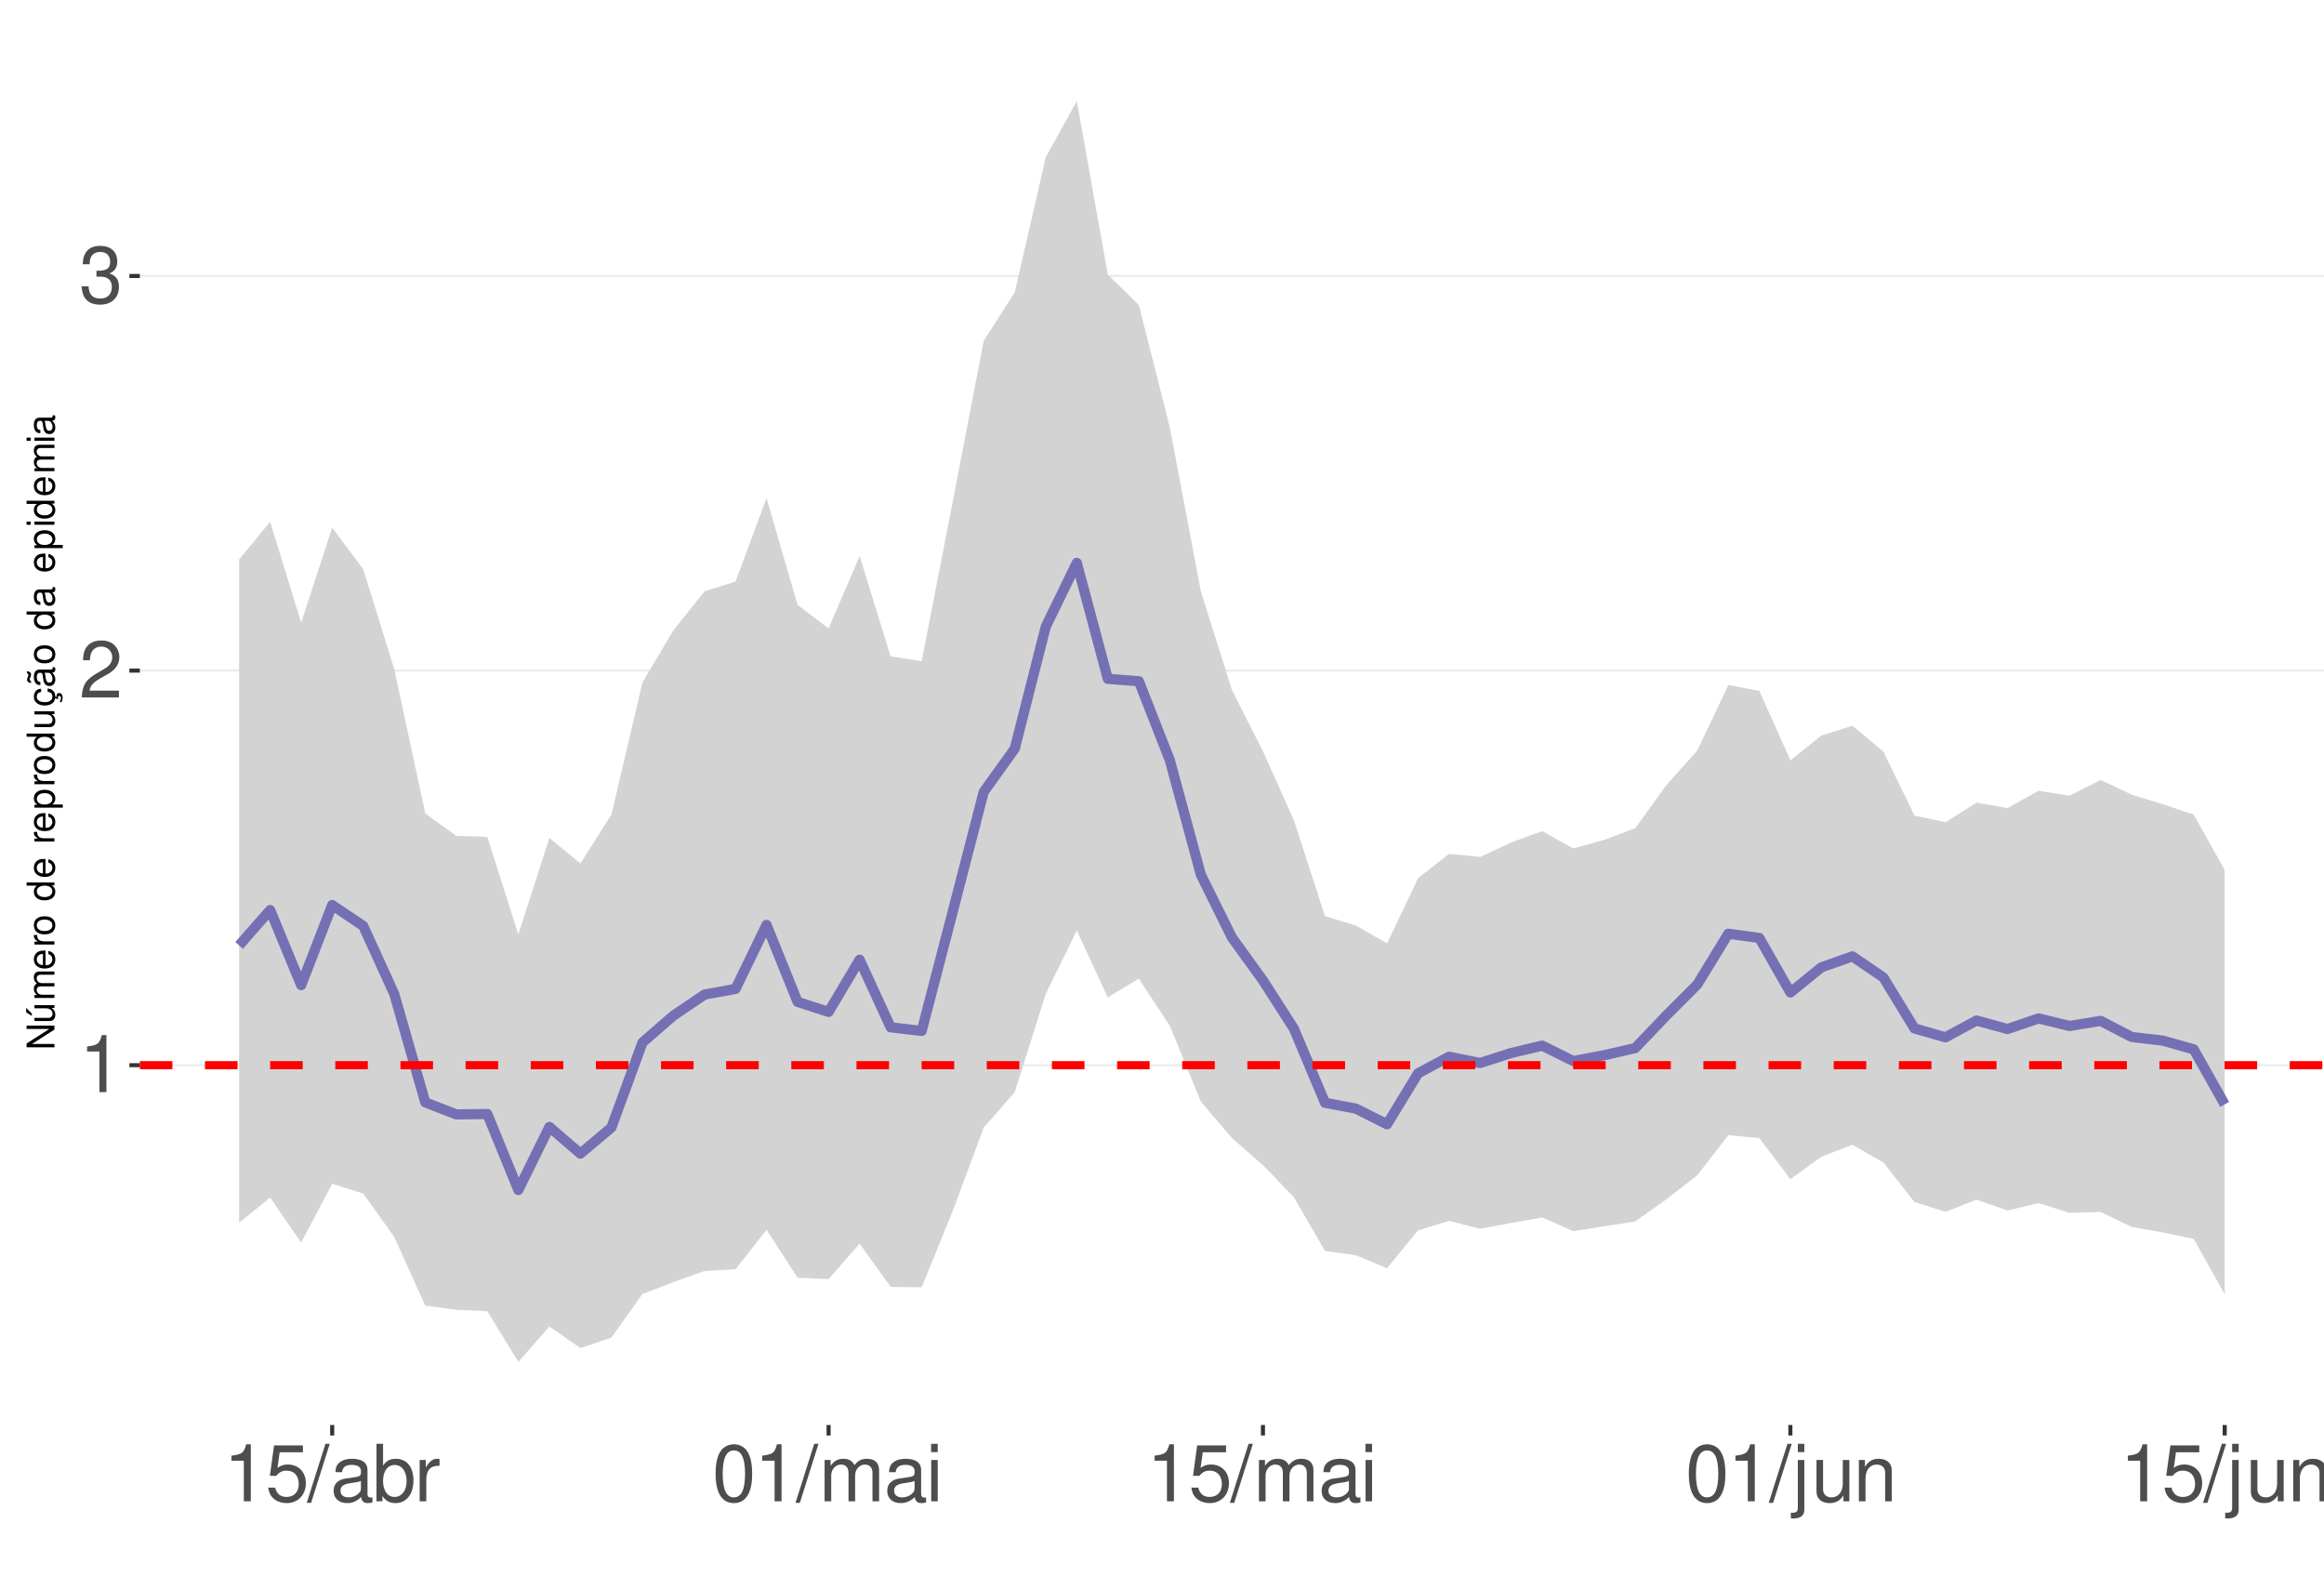
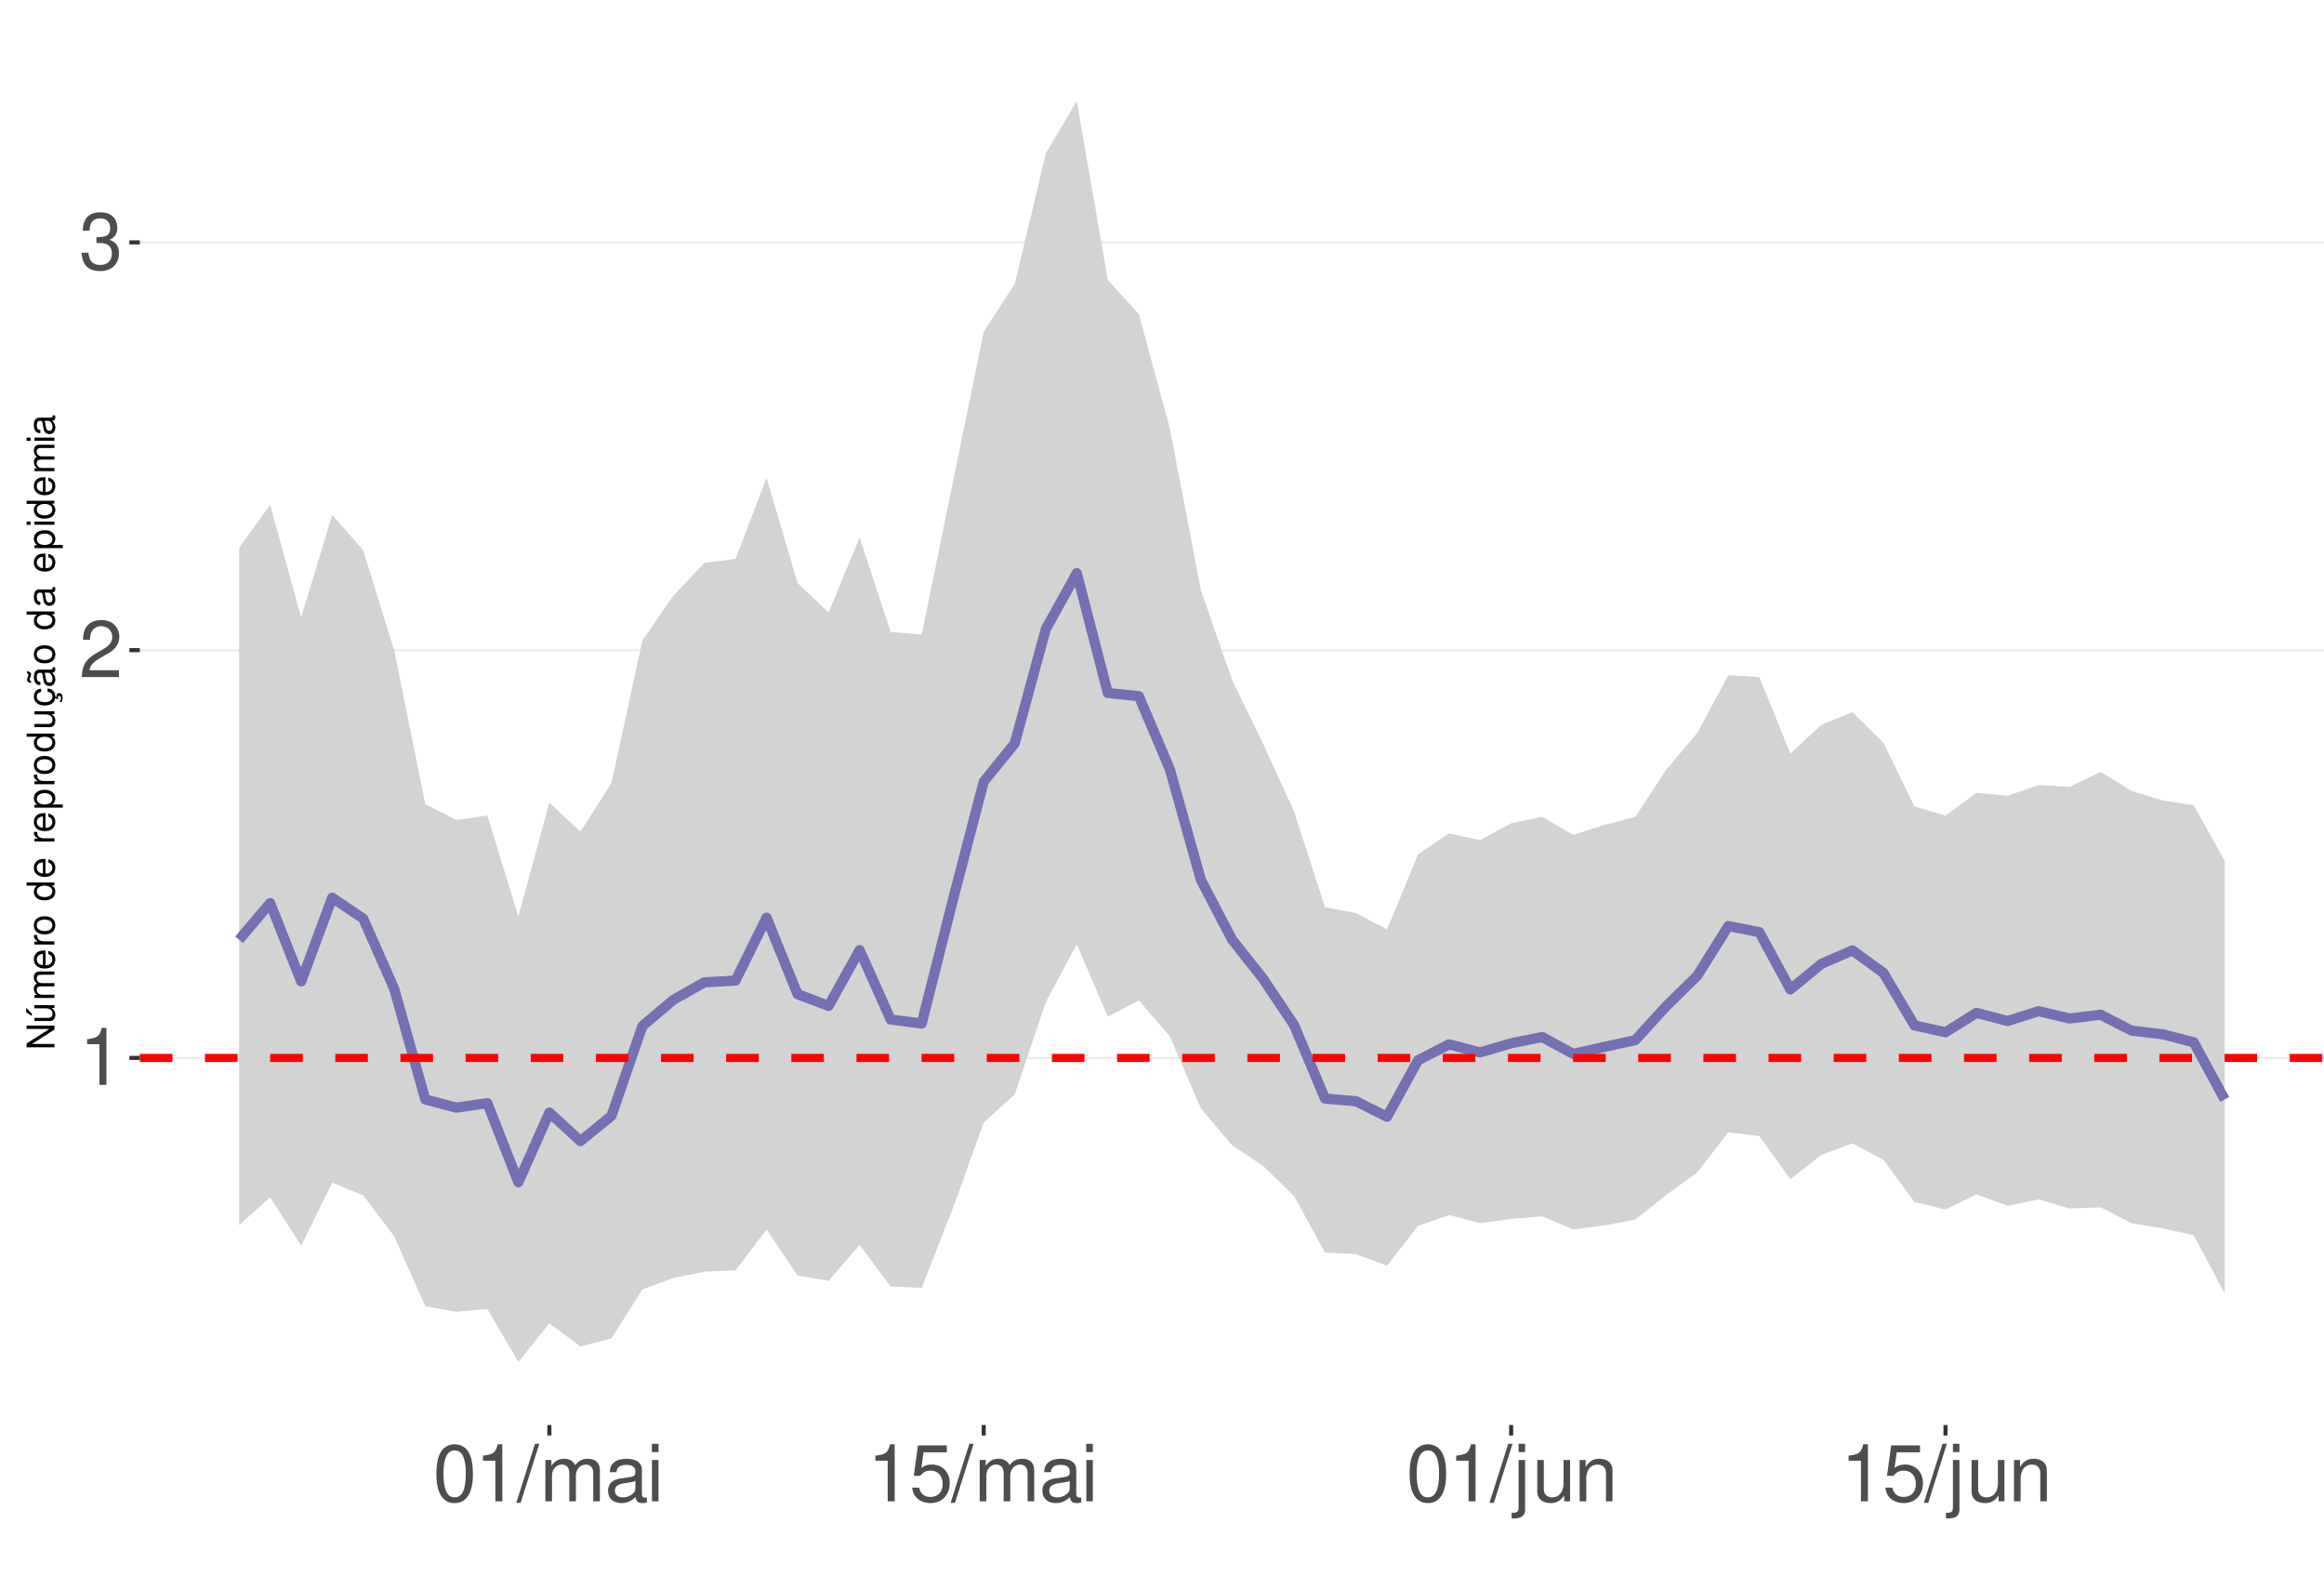
<svg xmlns="http://www.w3.org/2000/svg" xmlns:xlink="http://www.w3.org/1999/xlink" width="609pt" height="413pt" viewBox="0 0 609 413" version="1.1">
  <defs>
    <g>
      <symbol overflow="visible" id="glyph0-0">
        <path style="stroke:none;" d="" />
      </symbol>
      <symbol overflow="visible" id="glyph0-1">
        <path style="stroke:none;" d="M 5.344 -10.641 L 5.344 0 L 7.172 0 L 7.172 -14.938 L 5.969 -14.938 C 5.328 -12.641 4.922 -12.328 2.109 -11.953 L 2.109 -10.641 Z M 5.344 -10.641 " />
      </symbol>
      <symbol overflow="visible" id="glyph0-2">
        <path style="stroke:none;" d="M 10.453 -1.797 L 2.75 -1.797 C 2.938 -3.031 3.594 -3.828 5.391 -4.922 L 7.453 -6.078 C 9.5 -7.203 10.562 -8.734 10.562 -10.578 C 10.562 -11.812 10.062 -12.969 9.188 -13.781 C 8.328 -14.562 7.25 -14.938 5.859 -14.938 C 4 -14.938 2.625 -14.281 1.812 -13 C 1.297 -12.203 1.078 -11.281 1.031 -9.766 L 2.844 -9.766 C 2.906 -10.781 3.031 -11.375 3.281 -11.875 C 3.766 -12.781 4.703 -13.344 5.797 -13.344 C 7.453 -13.344 8.703 -12.141 8.703 -10.531 C 8.703 -9.344 8.016 -8.297 6.719 -7.562 L 4.812 -6.438 C 1.75 -4.688 0.875 -3.281 0.703 -0.016 L 10.453 -0.016 Z M 10.453 -1.797 " />
      </symbol>
      <symbol overflow="visible" id="glyph0-3">
        <path style="stroke:none;" d="M 4.562 -6.875 L 5.562 -6.875 C 7.547 -6.875 8.594 -5.953 8.594 -4.156 C 8.594 -2.266 7.453 -1.141 5.578 -1.141 C 3.578 -1.141 2.609 -2.141 2.484 -4.344 L 0.656 -4.344 C 0.75 -3.141 0.953 -2.359 1.297 -1.688 C 2.062 -0.25 3.484 0.469 5.5 0.469 C 8.516 0.469 10.453 -1.344 10.453 -4.172 C 10.453 -6.078 9.734 -7.109 7.969 -7.719 C 9.344 -8.281 10.016 -9.312 10.016 -10.828 C 10.016 -13.391 8.344 -14.938 5.562 -14.938 C 2.609 -14.938 1.031 -13.281 0.969 -10.125 L 2.781 -10.125 C 2.812 -11.031 2.891 -11.547 3.125 -12 C 3.531 -12.844 4.438 -13.344 5.578 -13.344 C 7.188 -13.344 8.156 -12.375 8.156 -10.766 C 8.156 -9.703 7.781 -9.062 6.984 -8.719 C 6.484 -8.516 5.828 -8.422 4.562 -8.406 Z M 4.562 -6.875 " />
      </symbol>
      <symbol overflow="visible" id="glyph0-4">
-         <path style="stroke:none;" d="M 9.828 -14.641 L 2.266 -14.641 L 1.172 -6.672 L 2.844 -6.672 C 3.703 -7.688 4.406 -8.031 5.562 -8.031 C 7.516 -8.031 8.734 -6.688 8.734 -4.531 C 8.734 -2.422 7.516 -1.141 5.531 -1.141 C 3.953 -1.141 2.969 -1.938 2.547 -3.594 L 0.719 -3.594 C 0.969 -2.391 1.172 -1.812 1.609 -1.281 C 2.438 -0.172 3.922 0.469 5.578 0.469 C 8.531 0.469 10.594 -1.672 10.594 -4.766 C 10.594 -7.656 8.672 -9.641 5.859 -9.641 C 4.828 -9.641 4 -9.375 3.156 -8.766 L 3.734 -12.844 L 9.828 -12.844 Z M 9.828 -14.641 " />
+         <path style="stroke:none;" d="M 5.688 -14.938 C 4.312 -14.938 3.078 -14.312 2.312 -13.297 C 1.359 -11.984 0.891 -10 0.891 -7.234 C 0.891 -2.188 2.547 0.469 5.688 0.469 C 8.781 0.469 10.469 -2.188 10.469 -7.109 C 10.469 -10 10.016 -11.938 9.047 -13.297 C 8.281 -14.328 7.062 -14.938 5.688 -14.938 Z M 5.688 -13.328 C 7.641 -13.328 8.609 -11.312 8.609 -7.266 C 8.609 -3.016 7.656 -1.031 5.641 -1.031 C 3.719 -1.031 2.75 -3.094 2.75 -7.203 C 2.75 -11.312 3.719 -13.328 5.688 -13.328 Z M 5.688 -13.328 " />
      </symbol>
      <symbol overflow="visible" id="glyph0-5">
        <path style="stroke:none;" d="M 4.734 -15.062 L -0.172 0.406 L 0.969 0.406 L 5.859 -15.062 Z M 4.734 -15.062 " />
      </symbol>
      <symbol overflow="visible" id="glyph0-6">
+         <path style="stroke:none;" d="M 1.453 -10.828 L 1.453 0 L 3.188 0 L 3.188 -6.797 C 3.188 -8.359 4.312 -9.625 5.719 -9.625 C 7 -9.625 7.719 -8.844 7.719 -7.453 L 7.719 0 L 9.453 0 L 9.453 -6.797 C 9.453 -8.359 10.594 -9.625 12 -9.625 C 13.266 -9.625 14 -8.812 14 -7.453 L 14 0 L 15.734 0 L 15.734 -8.125 C 15.734 -10.062 14.625 -11.141 12.594 -11.141 C 11.156 -11.141 10.281 -10.703 9.281 -9.484 C 8.641 -10.641 7.766 -11.141 6.359 -11.141 C 4.922 -11.141 3.953 -10.594 3.031 -9.297 L 3.031 -10.828 Z M 1.453 -10.828 " />
+       </symbol>
+       <symbol overflow="visible" id="glyph0-7">
        <path style="stroke:none;" d="M 11.047 -1.016 C 10.859 -0.969 10.781 -0.969 10.672 -0.969 C 10.078 -0.969 9.75 -1.281 9.75 -1.812 L 9.75 -8.188 C 9.75 -10.094 8.344 -11.141 5.688 -11.141 C 4.094 -11.141 2.828 -10.672 2.094 -9.875 C 1.594 -9.312 1.391 -8.703 1.344 -7.625 L 3.078 -7.625 C 3.219 -8.938 4 -9.547 5.625 -9.547 C 7.188 -9.547 8.031 -8.969 8.031 -7.938 L 8.031 -7.484 C 8.016 -6.734 7.641 -6.469 6.234 -6.281 C 3.797 -5.969 3.422 -5.891 2.766 -5.625 C 1.516 -5.078 0.875 -4.125 0.875 -2.734 C 0.875 -0.766 2.234 0.469 4.422 0.469 C 5.781 0.469 6.875 0 8.094 -1.109 C 8.219 0 8.766 0.469 9.875 0.469 C 10.25 0.469 10.469 0.438 11.047 0.297 Z M 8.031 -3.406 C 8.031 -2.828 7.875 -2.484 7.359 -2 C 6.656 -1.359 5.797 -1.031 4.797 -1.031 C 3.453 -1.031 2.672 -1.672 2.672 -2.766 C 2.672 -3.906 3.406 -4.484 5.266 -4.75 C 7.109 -5 7.453 -5.078 8.031 -5.344 Z M 8.031 -3.406 " />
      </symbol>
-       <symbol overflow="visible" id="glyph0-7">
-         <path style="stroke:none;" d="M 1.109 -15.062 L 1.109 0 L 2.672 0 L 2.672 -1.391 C 3.484 -0.125 4.578 0.469 6.094 0.469 C 8.938 0.469 10.797 -1.859 10.797 -5.453 C 10.797 -8.969 9.047 -11.141 6.172 -11.141 C 4.688 -11.141 3.641 -10.578 2.828 -9.359 L 2.828 -15.062 Z M 5.844 -9.516 C 7.766 -9.516 9 -7.844 9 -5.266 C 9 -2.812 7.719 -1.141 5.844 -1.141 C 4 -1.141 2.828 -2.781 2.828 -5.328 C 2.828 -7.875 4 -9.516 5.844 -9.516 Z M 5.844 -9.516 " />
-       </symbol>
      <symbol overflow="visible" id="glyph0-8">
-         <path style="stroke:none;" d="M 1.422 -10.828 L 1.422 0 L 3.156 0 L 3.156 -5.625 C 3.188 -8.219 4.25 -9.375 6.625 -9.312 L 6.625 -11.078 C 6.344 -11.109 6.172 -11.141 5.969 -11.141 C 4.859 -11.141 4 -10.469 3.016 -8.859 L 3.016 -10.828 Z M 1.422 -10.828 " />
+         <path style="stroke:none;" d="M 3.094 -10.828 L 1.391 -10.828 L 1.391 0 L 3.094 0 Z M 3.094 -15.062 L 1.359 -15.062 L 1.359 -12.891 L 3.094 -12.891 Z M 3.094 -15.062 " />
      </symbol>
      <symbol overflow="visible" id="glyph0-9">
-         <path style="stroke:none;" d="M 5.688 -14.938 C 4.312 -14.938 3.078 -14.312 2.312 -13.297 C 1.359 -11.984 0.891 -10 0.891 -7.234 C 0.891 -2.188 2.547 0.469 5.688 0.469 C 8.781 0.469 10.469 -2.188 10.469 -7.109 C 10.469 -10 10.016 -11.938 9.047 -13.297 C 8.281 -14.328 7.062 -14.938 5.688 -14.938 Z M 5.688 -13.328 C 7.641 -13.328 8.609 -11.312 8.609 -7.266 C 8.609 -3.016 7.656 -1.031 5.641 -1.031 C 3.719 -1.031 2.75 -3.094 2.75 -7.203 C 2.75 -11.312 3.719 -13.328 5.688 -13.328 Z M 5.688 -13.328 " />
+         <path style="stroke:none;" d="M 9.828 -14.641 L 2.266 -14.641 L 1.172 -6.672 L 2.844 -6.672 C 3.703 -7.688 4.406 -8.031 5.562 -8.031 C 7.516 -8.031 8.734 -6.688 8.734 -4.531 C 8.734 -2.422 7.516 -1.141 5.531 -1.141 C 3.953 -1.141 2.969 -1.938 2.547 -3.594 L 0.719 -3.594 C 0.969 -2.391 1.172 -1.812 1.609 -1.281 C 2.438 -0.172 3.922 0.469 5.578 0.469 C 8.531 0.469 10.594 -1.672 10.594 -4.766 C 10.594 -7.656 8.672 -9.641 5.859 -9.641 C 4.828 -9.641 4 -9.375 3.156 -8.766 L 3.734 -12.844 L 9.828 -12.844 Z M 9.828 -14.641 " />
      </symbol>
      <symbol overflow="visible" id="glyph0-10">
-         <path style="stroke:none;" d="M 1.453 -10.828 L 1.453 0 L 3.188 0 L 3.188 -6.797 C 3.188 -8.359 4.312 -9.625 5.719 -9.625 C 7 -9.625 7.719 -8.844 7.719 -7.453 L 7.719 0 L 9.453 0 L 9.453 -6.797 C 9.453 -8.359 10.594 -9.625 12 -9.625 C 13.266 -9.625 14 -8.812 14 -7.453 L 14 0 L 15.734 0 L 15.734 -8.125 C 15.734 -10.062 14.625 -11.141 12.594 -11.141 C 11.156 -11.141 10.281 -10.703 9.281 -9.484 C 8.641 -10.641 7.766 -11.141 6.359 -11.141 C 4.922 -11.141 3.953 -10.594 3.031 -9.297 L 3.031 -10.828 Z M 1.453 -10.828 " />
+         <path style="stroke:none;" d="M 1.453 -10.828 L 1.453 1.562 C 1.453 2.641 1.109 3 0.047 3 C -0.078 3 -0.141 3 -0.375 2.969 L -0.375 4.438 C -0.172 4.484 -0.062 4.5 0.203 4.5 C 2.141 4.5 3.156 3.734 3.156 2.25 L 3.156 -10.828 Z M 3.156 -15.062 L 1.453 -15.062 L 1.453 -12.891 L 3.156 -12.891 Z M 3.156 -15.062 " />
      </symbol>
      <symbol overflow="visible" id="glyph0-11">
-         <path style="stroke:none;" d="M 3.094 -10.828 L 1.391 -10.828 L 1.391 0 L 3.094 0 Z M 3.094 -15.062 L 1.359 -15.062 L 1.359 -12.891 L 3.094 -12.891 Z M 3.094 -15.062 " />
+         <path style="stroke:none;" d="M 9.953 0 L 9.953 -10.828 L 8.234 -10.828 L 8.234 -4.688 C 8.234 -2.484 7.078 -1.031 5.281 -1.031 C 3.922 -1.031 3.062 -1.859 3.062 -3.156 L 3.062 -10.828 L 1.344 -10.828 L 1.344 -2.484 C 1.344 -0.688 2.688 0.469 4.797 0.469 C 6.375 0.469 7.391 -0.078 8.406 -1.516 L 8.406 0 Z M 9.953 0 " />
      </symbol>
      <symbol overflow="visible" id="glyph0-12">
-         <path style="stroke:none;" d="M 1.453 -10.828 L 1.453 1.562 C 1.453 2.641 1.109 3 0.047 3 C -0.078 3 -0.141 3 -0.375 2.969 L -0.375 4.438 C -0.172 4.484 -0.062 4.5 0.203 4.5 C 2.141 4.5 3.156 3.734 3.156 2.25 L 3.156 -10.828 Z M 3.156 -15.062 L 1.453 -15.062 L 1.453 -12.891 L 3.156 -12.891 Z M 3.156 -15.062 " />
-       </symbol>
-       <symbol overflow="visible" id="glyph0-13">
-         <path style="stroke:none;" d="M 9.953 0 L 9.953 -10.828 L 8.234 -10.828 L 8.234 -4.688 C 8.234 -2.484 7.078 -1.031 5.281 -1.031 C 3.922 -1.031 3.062 -1.859 3.062 -3.156 L 3.062 -10.828 L 1.344 -10.828 L 1.344 -2.484 C 1.344 -0.688 2.688 0.469 4.797 0.469 C 6.375 0.469 7.391 -0.078 8.406 -1.516 L 8.406 0 Z M 9.953 0 " />
-       </symbol>
-       <symbol overflow="visible" id="glyph0-14">
        <path style="stroke:none;" d="M 1.453 -10.828 L 1.453 0 L 3.188 0 L 3.188 -5.969 C 3.188 -8.188 4.344 -9.625 6.109 -9.625 C 7.484 -9.625 8.344 -8.797 8.344 -7.5 L 8.344 0 L 10.062 0 L 10.062 -8.188 C 10.062 -9.984 8.719 -11.141 6.625 -11.141 C 5.016 -11.141 3.984 -10.516 3.031 -9 L 3.031 -10.828 Z M 1.453 -10.828 " />
      </symbol>
      <symbol overflow="visible" id="glyph1-0">
        <path style="stroke:none;" d="" />
      </symbol>
      <symbol overflow="visible" id="glyph1-1">
        <path style="stroke:none;" d="M -7.297 -6.453 L -7.297 -5.578 L -1.328 -5.578 L -7.297 -1.766 L -7.297 -0.766 L 0 -0.766 L 0 -1.641 L -5.906 -1.641 L 0 -5.406 L 0 -6.453 Z M -7.297 -6.453 " />
      </symbol>
      <symbol overflow="visible" id="glyph1-2">
        <path style="stroke:none;" d="M 0 -4.812 L -5.234 -4.812 L -5.234 -3.984 L -2.266 -3.984 C -1.203 -3.984 -0.5 -3.438 -0.5 -2.562 C -0.5 -1.906 -0.906 -1.484 -1.531 -1.484 L -5.234 -1.484 L -5.234 -0.656 L -1.203 -0.656 C -0.328 -0.656 0.234 -1.297 0.234 -2.312 C 0.234 -3.094 -0.047 -3.578 -0.734 -4.062 L 0 -4.062 Z M -7.406 -2.953 L -5.922 -2 L -5.922 -2.594 L -7.406 -4.094 Z M -7.406 -2.953 " />
      </symbol>
      <symbol overflow="visible" id="glyph1-3">
        <path style="stroke:none;" d="M -5.234 -0.703 L 0 -0.703 L 0 -1.547 L -3.297 -1.547 C -4.047 -1.547 -4.656 -2.094 -4.656 -2.766 C -4.656 -3.391 -4.281 -3.734 -3.609 -3.734 L 0 -3.734 L 0 -4.578 L -3.297 -4.578 C -4.047 -4.578 -4.656 -5.125 -4.656 -5.812 C -4.656 -6.422 -4.266 -6.781 -3.609 -6.781 L 0 -6.781 L 0 -7.625 L -3.938 -7.625 C -4.875 -7.625 -5.391 -7.078 -5.391 -6.094 C -5.391 -5.406 -5.188 -4.984 -4.594 -4.484 C -5.156 -4.188 -5.391 -3.766 -5.391 -3.078 C -5.391 -2.375 -5.125 -1.906 -4.5 -1.469 L -5.234 -1.469 Z M -5.234 -0.703 " />
      </symbol>
      <symbol overflow="visible" id="glyph1-4">
        <path style="stroke:none;" d="M -2.344 -5.125 C -3.141 -5.125 -3.625 -5.062 -4.016 -4.922 C -4.875 -4.578 -5.391 -3.781 -5.391 -2.797 C -5.391 -1.344 -4.281 -0.406 -2.547 -0.406 C -0.812 -0.406 0.234 -1.297 0.234 -2.781 C 0.234 -3.984 -0.453 -4.812 -1.594 -5.016 L -1.594 -4.188 C -0.906 -3.953 -0.547 -3.484 -0.547 -2.812 C -0.547 -2.281 -0.781 -1.828 -1.219 -1.547 C -1.516 -1.344 -1.812 -1.281 -2.344 -1.266 Z M -3.016 -1.297 C -3.984 -1.359 -4.625 -1.953 -4.625 -2.797 C -4.625 -3.641 -3.953 -4.234 -3.016 -4.234 Z M -3.016 -1.297 " />
      </symbol>
      <symbol overflow="visible" id="glyph1-5">
        <path style="stroke:none;" d="M -5.234 -0.688 L 0 -0.688 L 0 -1.531 L -2.719 -1.531 C -3.984 -1.547 -4.547 -2.062 -4.516 -3.203 L -5.359 -3.203 C -5.375 -3.062 -5.391 -2.984 -5.391 -2.891 C -5.391 -2.344 -5.062 -1.938 -4.297 -1.453 L -5.234 -1.453 Z M -5.234 -0.688 " />
      </symbol>
      <symbol overflow="visible" id="glyph1-6">
        <path style="stroke:none;" d="M -5.391 -2.719 C -5.391 -1.234 -4.344 -0.359 -2.578 -0.359 C -0.812 -0.359 0.234 -1.234 0.234 -2.734 C 0.234 -4.203 -0.812 -5.094 -2.547 -5.094 C -4.359 -5.094 -5.391 -4.234 -5.391 -2.719 Z M -4.625 -2.734 C -4.625 -3.672 -3.844 -4.234 -2.547 -4.234 C -1.312 -4.234 -0.547 -3.656 -0.547 -2.734 C -0.547 -1.797 -1.312 -1.234 -2.578 -1.234 C -3.844 -1.234 -4.625 -1.797 -4.625 -2.734 Z M -4.625 -2.734 " />
      </symbol>
      <symbol overflow="visible" id="glyph1-7">
        <path style="stroke:none;" d="" />
      </symbol>
      <symbol overflow="visible" id="glyph1-8">
        <path style="stroke:none;" d="M -7.297 -4.953 L -7.297 -4.125 L -4.578 -4.125 C -5.109 -3.766 -5.391 -3.203 -5.391 -2.516 C -5.391 -1.156 -4.297 -0.266 -2.625 -0.266 C -0.859 -0.266 0.234 -1.125 0.234 -2.547 C 0.234 -3.266 -0.047 -3.766 -0.688 -4.203 L 0 -4.203 L 0 -4.953 Z M -4.609 -2.656 C -4.609 -3.547 -3.812 -4.125 -2.562 -4.125 C -1.344 -4.125 -0.547 -3.547 -0.547 -2.656 C -0.547 -1.734 -1.359 -1.125 -2.578 -1.125 C -3.797 -1.125 -4.609 -1.734 -4.609 -2.656 Z M -4.609 -2.656 " />
      </symbol>
      <symbol overflow="visible" id="glyph1-9">
        <path style="stroke:none;" d="M 2.188 -0.547 L 2.188 -1.375 L -0.547 -1.375 C -0.016 -1.812 0.234 -2.312 0.234 -2.984 C 0.234 -4.344 -0.859 -5.234 -2.531 -5.234 C -4.297 -5.234 -5.391 -4.375 -5.391 -2.984 C -5.391 -2.266 -5.062 -1.703 -4.453 -1.312 L -5.234 -1.312 L -5.234 -0.547 Z M -4.609 -2.844 C -4.609 -3.766 -3.797 -4.359 -2.547 -4.359 C -1.359 -4.359 -0.547 -3.75 -0.547 -2.844 C -0.547 -1.953 -1.344 -1.375 -2.578 -1.375 C -3.812 -1.375 -4.609 -1.953 -4.609 -2.844 Z M -4.609 -2.844 " />
      </symbol>
      <symbol overflow="visible" id="glyph1-10">
        <path style="stroke:none;" d="M 0 -4.812 L -5.234 -4.812 L -5.234 -3.984 L -2.266 -3.984 C -1.203 -3.984 -0.5 -3.438 -0.5 -2.562 C -0.5 -1.906 -0.906 -1.484 -1.531 -1.484 L -5.234 -1.484 L -5.234 -0.656 L -1.203 -0.656 C -0.328 -0.656 0.234 -1.297 0.234 -2.312 C 0.234 -3.094 -0.047 -3.578 -0.734 -4.062 L 0 -4.062 Z M 0 -4.812 " />
      </symbol>
      <symbol overflow="visible" id="glyph1-11">
        <path style="stroke:none;" d="M 0.234 -2.641 C 0.234 -3.875 -0.547 -4.703 -1.797 -4.766 L -1.797 -3.938 C -0.953 -3.797 -0.531 -3.359 -0.531 -2.656 C -0.531 -1.734 -1.281 -1.188 -2.516 -1.188 C -3.844 -1.188 -4.625 -1.719 -4.625 -2.625 C -4.625 -3.328 -4.203 -3.766 -3.484 -3.875 L -3.484 -4.703 C -3.984 -4.672 -4.312 -4.562 -4.609 -4.359 C -5.094 -4 -5.391 -3.375 -5.391 -2.641 C -5.391 -1.219 -4.266 -0.312 -2.531 -0.312 C -1.469 -0.312 -0.625 -0.672 -0.156 -1.312 C 0.047 -1.594 0.125 -1.812 0.203 -2.25 L 0.922 -1.938 L 0.984 -2.062 C 0.938 -2.188 0.906 -2.25 0.906 -2.375 C 0.906 -2.656 1.047 -2.828 1.281 -2.828 C 1.547 -2.828 1.734 -2.594 1.734 -2.297 C 1.734 -2.031 1.672 -1.844 1.438 -1.406 L 1.406 -1.312 L 1.812 -1.094 C 2.078 -1.75 2.141 -1.953 2.141 -2.344 C 2.141 -3.109 1.781 -3.578 1.203 -3.578 C 0.781 -3.578 0.547 -3.297 0.547 -2.797 C 0.547 -2.703 0.547 -2.641 0.562 -2.516 Z M 0.234 -2.641 " />
      </symbol>
      <symbol overflow="visible" id="glyph1-12">
        <path style="stroke:none;" d="M -0.484 -5.344 C -0.469 -5.266 -0.469 -5.219 -0.469 -5.172 C -0.469 -4.875 -0.625 -4.719 -0.875 -4.719 L -3.953 -4.719 C -4.891 -4.719 -5.391 -4.047 -5.391 -2.75 C -5.391 -1.984 -5.172 -1.375 -4.781 -1.016 C -4.516 -0.766 -4.203 -0.672 -3.688 -0.656 L -3.688 -1.484 C -4.328 -1.562 -4.625 -1.938 -4.625 -2.719 C -4.625 -3.484 -4.344 -3.891 -3.844 -3.891 L -3.625 -3.891 C -3.266 -3.875 -3.125 -3.703 -3.047 -3.016 C -2.891 -1.844 -2.844 -1.656 -2.719 -1.344 C -2.453 -0.734 -2 -0.422 -1.312 -0.422 C -0.375 -0.422 0.234 -1.078 0.234 -2.141 C 0.234 -2.797 0 -3.328 -0.547 -3.922 C 0 -3.984 0.234 -4.234 0.234 -4.781 C 0.234 -4.953 0.203 -5.062 0.141 -5.344 Z M -1.656 -3.891 C -1.375 -3.891 -1.203 -3.812 -0.969 -3.562 C -0.656 -3.219 -0.5 -2.812 -0.5 -2.312 C -0.5 -1.672 -0.812 -1.297 -1.344 -1.297 C -1.891 -1.297 -2.172 -1.656 -2.297 -2.547 C -2.422 -3.438 -2.453 -3.609 -2.594 -3.891 Z M -7.172 -3.75 C -6.922 -3.672 -6.812 -3.547 -6.812 -3.375 C -6.812 -3.25 -6.875 -2.984 -6.984 -2.734 C -7.156 -2.312 -7.172 -2.25 -7.172 -2.047 C -7.172 -1.594 -6.797 -1.297 -6.141 -1.188 L -6.141 -1.766 C -6.375 -1.812 -6.5 -1.938 -6.5 -2.094 C -6.5 -2.203 -6.469 -2.344 -6.375 -2.578 C -6.156 -3.156 -6.125 -3.234 -6.125 -3.438 C -6.125 -3.922 -6.484 -4.219 -7.172 -4.312 Z M -7.172 -3.75 " />
      </symbol>
      <symbol overflow="visible" id="glyph1-13">
        <path style="stroke:none;" d="M -0.484 -5.344 C -0.469 -5.266 -0.469 -5.219 -0.469 -5.172 C -0.469 -4.875 -0.625 -4.719 -0.875 -4.719 L -3.953 -4.719 C -4.891 -4.719 -5.391 -4.047 -5.391 -2.75 C -5.391 -1.984 -5.172 -1.375 -4.781 -1.016 C -4.516 -0.766 -4.203 -0.672 -3.688 -0.656 L -3.688 -1.484 C -4.328 -1.562 -4.625 -1.938 -4.625 -2.719 C -4.625 -3.484 -4.344 -3.891 -3.844 -3.891 L -3.625 -3.891 C -3.266 -3.875 -3.125 -3.703 -3.047 -3.016 C -2.891 -1.844 -2.844 -1.656 -2.719 -1.344 C -2.453 -0.734 -2 -0.422 -1.312 -0.422 C -0.375 -0.422 0.234 -1.078 0.234 -2.141 C 0.234 -2.797 0 -3.328 -0.547 -3.922 C 0 -3.984 0.234 -4.234 0.234 -4.781 C 0.234 -4.953 0.203 -5.062 0.141 -5.344 Z M -1.656 -3.891 C -1.375 -3.891 -1.203 -3.812 -0.969 -3.562 C -0.656 -3.219 -0.5 -2.812 -0.5 -2.312 C -0.5 -1.672 -0.812 -1.297 -1.344 -1.297 C -1.891 -1.297 -2.172 -1.656 -2.297 -2.547 C -2.422 -3.438 -2.453 -3.609 -2.594 -3.891 Z M -1.656 -3.891 " />
      </symbol>
      <symbol overflow="visible" id="glyph1-14">
        <path style="stroke:none;" d="M -5.234 -1.5 L -5.234 -0.672 L 0 -0.672 L 0 -1.5 Z M -7.297 -1.5 L -7.297 -0.656 L -6.234 -0.656 L -6.234 -1.5 Z M -7.297 -1.5 " />
      </symbol>
    </g>
    <clipPath id="clip1">
      <path d="M 36.645 9.961 L 609 9.961 L 609 373.328 L 36.645 373.328 Z M 36.645 9.961 " />
    </clipPath>
    <clipPath id="clip2">
-       <path d="M 36.645 278 L 609 278 L 609 280 L 36.645 280 Z M 36.645 278 " />
+       <path d="M 36.645 276 L 609 276 L 609 278 L 36.645 278 Z M 36.645 276 " />
    </clipPath>
    <clipPath id="clip3">
-       <path d="M 36.645 175 L 609 175 L 609 176 L 36.645 176 Z M 36.645 175 " />
+       <path d="M 36.645 170 L 609 170 L 609 171 L 36.645 171 Z M 36.645 170 " />
    </clipPath>
    <clipPath id="clip4">
-       <path d="M 36.645 72 L 609 72 L 609 73 L 36.645 73 Z M 36.645 72 " />
+       <path d="M 36.645 63 L 609 63 L 609 64 L 36.645 64 Z M 36.645 63 " />
    </clipPath>
    <clipPath id="clip5">
-       <path d="M 36.645 277 L 609 277 L 609 281 L 36.645 281 Z M 36.645 277 " />
+       <path d="M 36.645 276 L 609 276 L 609 279 L 36.645 279 Z M 36.645 276 " />
    </clipPath>
  </defs>
  <g id="surface73">
    <rect x="0" y="0" width="609" height="413" style="fill:rgb(100%,100%,100%);fill-opacity:1;stroke:none;" />
    <rect x="0" y="0" width="609" height="413" style="fill:rgb(100%,100%,100%);fill-opacity:1;stroke:none;" />
    <path style="fill:none;stroke-width:1.067;stroke-linecap:round;stroke-linejoin:round;stroke:rgb(100%,100%,100%);stroke-opacity:1;stroke-miterlimit:10;" d="M 0 413 L 609 413 L 609 0 L 0 0 Z M 0 413 " />
    <g clip-path="url(#clip1)" clip-rule="nonzero">
      <path style=" stroke:none;fill-rule:nonzero;fill:rgb(100%,100%,100%);fill-opacity:1;" d="M 36.645 373.328 L 609 373.328 L 609 9.961 L 36.645 9.961 Z M 36.645 373.328 " />
    </g>
    <g clip-path="url(#clip2)" clip-rule="nonzero">
-       <path style="fill:none;stroke-width:0.533;stroke-linecap:butt;stroke-linejoin:round;stroke:rgb(92.157%,92.157%,92.157%);stroke-opacity:1;stroke-miterlimit:10;" d="M 36.645 279.062 L 609 279.062 " />
+       <path style="fill:none;stroke-width:0.533;stroke-linecap:butt;stroke-linejoin:round;stroke:rgb(92.157%,92.157%,92.157%);stroke-opacity:1;stroke-miterlimit:10;" d="M 36.645 277.156 L 609 277.156 " />
    </g>
    <g clip-path="url(#clip3)" clip-rule="nonzero">
-       <path style="fill:none;stroke-width:0.533;stroke-linecap:butt;stroke-linejoin:round;stroke:rgb(92.157%,92.157%,92.157%);stroke-opacity:1;stroke-miterlimit:10;" d="M 36.645 175.68 L 609 175.68 " />
+       <path style="fill:none;stroke-width:0.533;stroke-linecap:butt;stroke-linejoin:round;stroke:rgb(92.157%,92.157%,92.157%);stroke-opacity:1;stroke-miterlimit:10;" d="M 36.645 170.328 L 609 170.328 " />
    </g>
    <g clip-path="url(#clip4)" clip-rule="nonzero">
-       <path style="fill:none;stroke-width:0.533;stroke-linecap:butt;stroke-linejoin:round;stroke:rgb(92.157%,92.157%,92.157%);stroke-opacity:1;stroke-miterlimit:10;" d="M 36.645 72.297 L 609 72.297 " />
-     </g>
-     <path style=" stroke:none;fill-rule:nonzero;fill:rgb(82.745%,82.745%,82.745%);fill-opacity:1;" d="M 62.66 146.559 L 70.793 136.703 L 78.922 163.121 L 87.051 138.223 L 95.18 149.105 L 103.312 175.293 L 111.441 213.102 L 119.57 218.98 L 127.703 219.246 L 135.832 244.809 L 143.961 219.551 L 152.09 226.203 L 160.223 213.387 L 168.352 178.777 L 176.48 165.113 L 184.613 154.918 L 192.742 152.359 L 200.871 130.504 L 209.004 158.48 L 217.133 164.625 L 225.262 145.703 L 233.391 171.965 L 241.523 173.215 L 249.652 131.484 L 257.781 89.281 L 265.914 76.578 L 274.043 41.195 L 282.172 26.48 L 290.301 71.945 L 298.434 79.883 L 306.562 112.039 L 314.691 154.965 L 322.824 180.777 L 330.953 196.816 L 339.082 214.922 L 347.211 240.02 L 355.344 242.484 L 363.473 247.156 L 371.602 230.078 L 379.734 223.68 L 387.863 224.504 L 395.992 220.715 L 404.121 217.73 L 412.254 222.293 L 420.383 220.039 L 428.512 216.969 L 436.645 205.711 L 444.773 196.629 L 452.902 179.465 L 461.035 180.992 L 469.164 199.191 L 477.293 192.691 L 485.422 190.145 L 493.555 196.91 L 501.684 213.676 L 509.812 215.398 L 517.945 210.281 L 526.074 211.691 L 534.203 207.172 L 542.332 208.461 L 550.465 204.324 L 558.594 208.188 L 566.723 210.664 L 574.855 213.422 L 582.984 227.945 L 582.984 339.086 L 574.855 324.578 L 566.723 322.871 L 558.594 321.426 L 550.465 317.504 L 542.332 317.746 L 534.203 315.195 L 526.074 317.137 L 517.945 314.297 L 509.812 317.477 L 501.684 314.895 L 493.555 304.566 L 485.422 299.902 L 477.293 303.039 L 469.164 308.922 L 461.035 298.172 L 452.902 297.391 L 444.773 307.895 L 436.645 314.203 L 428.512 319.988 L 420.383 321.254 L 412.254 322.547 L 404.121 318.953 L 395.992 320.391 L 387.863 321.922 L 379.734 319.844 L 371.602 322.332 L 363.473 332.25 L 355.344 328.855 L 347.211 327.715 L 339.082 313.695 L 330.953 305.246 L 322.824 298.156 L 314.691 288.633 L 306.562 268.766 L 298.434 256.406 L 290.301 261.297 L 282.172 243.801 L 274.043 260.375 L 265.914 286.109 L 257.781 295.41 L 249.652 317.27 L 241.523 337.23 L 233.391 337.16 L 225.262 325.801 L 217.133 335.109 L 209.004 334.727 L 200.871 322.203 L 192.742 332.512 L 184.613 332.977 L 176.48 335.883 L 168.352 338.996 L 160.223 350.438 L 152.09 353.176 L 143.961 347.52 L 135.832 356.812 L 127.703 343.508 L 119.57 343.141 L 111.441 342.039 L 103.312 324.074 L 95.18 312.676 L 87.051 310.121 L 78.922 325.531 L 70.793 313.742 L 62.66 320.359 Z M 62.66 146.559 " />
-     <path style="fill:none;stroke-width:2.667;stroke-linecap:butt;stroke-linejoin:round;stroke:rgb(45.882%,43.922%,70.196%);stroke-opacity:1;stroke-miterlimit:10;" d="M 62.66 247.676 L 70.793 238.418 L 78.922 258.094 L 87.051 237.105 L 95.18 242.57 L 103.312 260.402 L 111.441 288.801 L 119.57 291.957 L 127.703 291.855 L 135.832 311.754 L 143.961 295.23 L 152.09 302.238 L 160.223 295.379 L 168.352 273.125 L 176.48 266.07 L 184.613 260.566 L 192.742 259.082 L 200.871 242.32 L 209.004 262.473 L 217.133 265.105 L 225.262 251.422 L 233.391 269.137 L 241.523 270.094 L 249.652 238.871 L 257.781 207.465 L 265.914 196.133 L 274.043 164.168 L 282.172 147.465 L 290.301 177.852 L 298.434 178.469 L 306.562 199.195 L 314.691 229.18 L 322.824 245.598 L 330.953 256.855 L 339.082 269.52 L 347.211 288.906 L 355.344 290.453 L 363.473 294.547 L 371.602 281.191 L 379.734 276.836 L 387.863 278.492 L 395.992 275.871 L 404.121 273.938 L 412.254 277.973 L 420.383 276.449 L 428.512 274.574 L 436.645 266.051 L 444.773 257.922 L 452.902 244.617 L 461.035 245.734 L 469.164 260.02 L 477.293 253.418 L 485.422 250.551 L 493.555 256.102 L 501.684 269.43 L 509.812 271.758 L 517.945 267.363 L 526.074 269.586 L 534.203 266.809 L 542.332 268.793 L 550.465 267.457 L 558.594 271.672 L 566.723 272.617 L 574.855 274.914 L 582.984 289.332 " />
+       <path style="fill:none;stroke-width:0.533;stroke-linecap:butt;stroke-linejoin:round;stroke:rgb(92.157%,92.157%,92.157%);stroke-opacity:1;stroke-miterlimit:10;" d="M 36.645 63.496 L 609 63.496 " />
+     </g>
+     <path style=" stroke:none;fill-rule:nonzero;fill:rgb(82.745%,82.745%,82.745%);fill-opacity:1;" d="M 62.66 143.492 L 70.793 132.25 L 78.922 161.746 L 87.051 134.883 L 95.18 144.191 L 103.312 170.449 L 111.441 210.637 L 119.57 214.836 L 127.703 213.633 L 135.832 240.09 L 143.961 210.254 L 152.09 217.887 L 160.223 205.129 L 168.352 167.773 L 176.48 156.023 L 184.613 147.43 L 192.742 146.434 L 200.871 125.188 L 209.004 152.727 L 217.133 160.469 L 225.262 140.777 L 233.391 165.562 L 241.523 166.227 L 249.652 126.57 L 257.781 86.902 L 265.914 74.359 L 274.043 40.219 L 282.172 26.48 L 290.301 73.348 L 298.434 82.281 L 306.562 112.254 L 314.691 154.617 L 322.824 178.012 L 330.953 194.766 L 339.082 212.535 L 347.211 237.664 L 355.344 239.227 L 363.473 243.496 L 371.602 223.816 L 379.734 218.344 L 387.863 220.098 L 395.992 215.684 L 404.121 213.984 L 412.254 218.746 L 420.383 216.117 L 428.512 214.008 L 436.645 201.625 L 444.773 192.012 L 452.902 176.895 L 461.035 177.387 L 469.164 197.414 L 477.293 189.895 L 485.422 186.574 L 493.555 194.59 L 501.684 211.273 L 509.812 213.684 L 517.945 207.699 L 526.074 208.504 L 534.203 205.664 L 542.332 206.125 L 550.465 202.219 L 558.594 207.23 L 566.723 209.711 L 574.855 210.969 L 582.984 225.516 L 582.984 338.895 L 574.855 323.625 L 566.723 321.797 L 558.594 320.465 L 550.465 316.301 L 542.332 316.602 L 534.203 314.23 L 526.074 315.895 L 517.945 312.914 L 509.812 316.863 L 501.684 314.914 L 493.555 303.852 L 485.422 299.555 L 477.293 302.551 L 469.164 308.926 L 461.035 297.641 L 452.902 296.66 L 444.773 307.156 L 436.645 313.047 L 428.512 319.512 L 420.383 321.059 L 412.254 322.086 L 404.121 318.66 L 395.992 319.336 L 387.863 320.445 L 379.734 318.312 L 371.602 321.141 L 363.473 331.582 L 355.344 328.566 L 347.211 328.16 L 339.082 313.293 L 330.953 305.402 L 322.824 299.992 L 314.691 290.379 L 306.562 271.52 L 298.434 262.086 L 290.301 266.352 L 282.172 247.363 L 274.043 262.555 L 265.914 286.711 L 257.781 294.094 L 249.652 316.688 L 241.523 337.406 L 233.391 337.039 L 225.262 326.129 L 217.133 335.562 L 209.004 334.16 L 200.871 322.102 L 192.742 332.828 L 184.613 333.148 L 176.48 334.797 L 168.352 337.797 L 160.223 350.645 L 152.09 352.738 L 143.961 346.695 L 135.832 356.812 L 127.703 342.934 L 119.57 343.652 L 111.441 342.223 L 103.312 323.914 L 95.18 313.172 L 87.051 309.84 L 78.922 326.336 L 70.793 313.664 L 62.66 320.98 Z M 62.66 143.492 " />
+     <path style="fill:none;stroke-width:2.667;stroke-linecap:butt;stroke-linejoin:round;stroke:rgb(45.882%,43.922%,70.196%);stroke-opacity:1;stroke-miterlimit:10;" d="M 62.66 246.195 L 70.793 236.586 L 78.922 257.121 L 87.051 235.184 L 95.18 240.652 L 103.312 259.086 L 111.441 288.023 L 119.57 290.188 L 127.703 289.004 L 135.832 309.727 L 143.961 291.465 L 152.09 298.961 L 160.223 292.332 L 168.352 268.793 L 176.48 261.918 L 184.613 257.34 L 192.742 256.906 L 200.871 240.414 L 209.004 260.457 L 217.133 263.527 L 225.262 248.914 L 233.391 267.082 L 241.523 268.145 L 249.652 235.984 L 257.781 204.789 L 265.914 194.75 L 274.043 164.836 L 282.172 150.152 L 290.301 181.555 L 298.434 182.395 L 306.562 201.559 L 314.691 230.504 L 322.824 246.094 L 330.953 256.379 L 339.082 268.5 L 347.211 287.805 L 355.344 288.508 L 363.473 292.578 L 371.602 277.77 L 379.734 273.602 L 387.863 275.715 L 395.992 273.32 L 404.121 271.684 L 412.254 276.102 L 420.383 274.277 L 428.512 272.5 L 436.645 263.598 L 444.773 255.617 L 452.902 242.609 L 461.035 244.207 L 469.164 259.211 L 477.293 252.52 L 485.422 248.977 L 493.555 254.891 L 501.684 268.648 L 509.812 270.426 L 517.945 265.355 L 526.074 267.496 L 534.203 264.906 L 542.332 266.828 L 550.465 265.844 L 558.594 270.008 L 566.723 270.957 L 574.855 273.059 L 582.984 288.039 " />
    <g clip-path="url(#clip5)" clip-rule="nonzero">
-       <path style="fill:none;stroke-width:2.134;stroke-linecap:butt;stroke-linejoin:round;stroke:rgb(100%,0%,0%);stroke-opacity:1;stroke-dasharray:8.536,8.536;stroke-miterlimit:10;" d="M 36.645 279.062 L 609 279.062 " />
-     </g>
-     <g style="fill:rgb(30.196%,30.196%,30.196%);fill-opacity:1;">
-       <use xlink:href="#glyph0-1" x="20.715" y="286.116" />
-     </g>
-     <g style="fill:rgb(30.196%,30.196%,30.196%);fill-opacity:1;">
-       <use xlink:href="#glyph0-2" x="20.715" y="182.733" />
-     </g>
-     <g style="fill:rgb(30.196%,30.196%,30.196%);fill-opacity:1;">
-       <use xlink:href="#glyph0-3" x="20.715" y="79.351" />
-     </g>
-     <path style="fill:none;stroke-width:1.067;stroke-linecap:butt;stroke-linejoin:round;stroke:rgb(20%,20%,20%);stroke-opacity:1;stroke-miterlimit:10;" d="M 33.906 279.062 L 36.645 279.062 " />
-     <path style="fill:none;stroke-width:1.067;stroke-linecap:butt;stroke-linejoin:round;stroke:rgb(20%,20%,20%);stroke-opacity:1;stroke-miterlimit:10;" d="M 33.906 175.68 L 36.645 175.68 " />
-     <path style="fill:none;stroke-width:1.067;stroke-linecap:butt;stroke-linejoin:round;stroke:rgb(20%,20%,20%);stroke-opacity:1;stroke-miterlimit:10;" d="M 33.906 72.297 L 36.645 72.297 " />
-     <path style="fill:none;stroke-width:1.067;stroke-linecap:butt;stroke-linejoin:round;stroke:rgb(20%,20%,20%);stroke-opacity:1;stroke-miterlimit:10;" d="M 87.051 376.07 L 87.051 373.328 " />
-     <path style="fill:none;stroke-width:1.067;stroke-linecap:butt;stroke-linejoin:round;stroke:rgb(20%,20%,20%);stroke-opacity:1;stroke-miterlimit:10;" d="M 217.133 376.07 L 217.133 373.328 " />
-     <path style="fill:none;stroke-width:1.067;stroke-linecap:butt;stroke-linejoin:round;stroke:rgb(20%,20%,20%);stroke-opacity:1;stroke-miterlimit:10;" d="M 330.953 376.07 L 330.953 373.328 " />
-     <path style="fill:none;stroke-width:1.067;stroke-linecap:butt;stroke-linejoin:round;stroke:rgb(20%,20%,20%);stroke-opacity:1;stroke-miterlimit:10;" d="M 469.164 376.07 L 469.164 373.328 " />
-     <path style="fill:none;stroke-width:1.067;stroke-linecap:butt;stroke-linejoin:round;stroke:rgb(20%,20%,20%);stroke-opacity:1;stroke-miterlimit:10;" d="M 582.984 376.07 L 582.984 373.328 " />
-     <g style="fill:rgb(30.196%,30.196%,30.196%);fill-opacity:1;">
-       <use xlink:href="#glyph0-1" x="58.551" y="393.315" />
-       <use xlink:href="#glyph0-4" x="69.551" y="393.315" />
-       <use xlink:href="#glyph0-5" x="80.551" y="393.315" />
-       <use xlink:href="#glyph0-6" x="86.551" y="393.315" />
-       <use xlink:href="#glyph0-7" x="97.551" y="393.315" />
-       <use xlink:href="#glyph0-8" x="108.551" y="393.315" />
-     </g>
-     <g style="fill:rgb(30.196%,30.196%,30.196%);fill-opacity:1;">
-       <use xlink:href="#glyph0-9" x="186.633" y="393.315" />
-       <use xlink:href="#glyph0-1" x="197.633" y="393.315" />
-       <use xlink:href="#glyph0-5" x="208.633" y="393.315" />
-       <use xlink:href="#glyph0-10" x="214.633" y="393.315" />
-       <use xlink:href="#glyph0-6" x="231.633" y="393.315" />
-       <use xlink:href="#glyph0-11" x="242.633" y="393.315" />
-     </g>
-     <g style="fill:rgb(30.196%,30.196%,30.196%);fill-opacity:1;">
-       <use xlink:href="#glyph0-1" x="300.453" y="393.315" />
-       <use xlink:href="#glyph0-4" x="311.453" y="393.315" />
-       <use xlink:href="#glyph0-5" x="322.453" y="393.315" />
-       <use xlink:href="#glyph0-10" x="328.453" y="393.315" />
-       <use xlink:href="#glyph0-6" x="345.453" y="393.315" />
-       <use xlink:href="#glyph0-11" x="356.453" y="393.315" />
-     </g>
-     <g style="fill:rgb(30.196%,30.196%,30.196%);fill-opacity:1;">
-       <use xlink:href="#glyph0-9" x="441.664" y="393.315" />
-       <use xlink:href="#glyph0-1" x="452.664" y="393.315" />
-       <use xlink:href="#glyph0-5" x="463.664" y="393.315" />
-       <use xlink:href="#glyph0-12" x="469.664" y="393.315" />
-       <use xlink:href="#glyph0-13" x="474.664" y="393.315" />
-       <use xlink:href="#glyph0-14" x="485.664" y="393.315" />
-     </g>
-     <g style="fill:rgb(30.196%,30.196%,30.196%);fill-opacity:1;">
-       <use xlink:href="#glyph0-1" x="555.484" y="393.315" />
-       <use xlink:href="#glyph0-4" x="566.484" y="393.315" />
-       <use xlink:href="#glyph0-5" x="577.484" y="393.315" />
-       <use xlink:href="#glyph0-12" x="583.484" y="393.315" />
-       <use xlink:href="#glyph0-13" x="588.484" y="393.315" />
-       <use xlink:href="#glyph0-14" x="599.484" y="393.315" />
+       <path style="fill:none;stroke-width:2.134;stroke-linecap:butt;stroke-linejoin:round;stroke:rgb(100%,0%,0%);stroke-opacity:1;stroke-dasharray:8.536,8.536;stroke-miterlimit:10;" d="M 36.645 277.156 L 609 277.156 " />
+     </g>
+     <g style="fill:rgb(30.196%,30.196%,30.196%);fill-opacity:1;">
+       <use xlink:href="#glyph0-1" x="20.715" y="284.21" />
+     </g>
+     <g style="fill:rgb(30.196%,30.196%,30.196%);fill-opacity:1;">
+       <use xlink:href="#glyph0-2" x="20.715" y="177.382" />
+     </g>
+     <g style="fill:rgb(30.196%,30.196%,30.196%);fill-opacity:1;">
+       <use xlink:href="#glyph0-3" x="20.715" y="70.55" />
+     </g>
+     <path style="fill:none;stroke-width:1.067;stroke-linecap:butt;stroke-linejoin:round;stroke:rgb(20%,20%,20%);stroke-opacity:1;stroke-miterlimit:10;" d="M 33.906 277.156 L 36.645 277.156 " />
+     <path style="fill:none;stroke-width:1.067;stroke-linecap:butt;stroke-linejoin:round;stroke:rgb(20%,20%,20%);stroke-opacity:1;stroke-miterlimit:10;" d="M 33.906 170.328 L 36.645 170.328 " />
+     <path style="fill:none;stroke-width:1.067;stroke-linecap:butt;stroke-linejoin:round;stroke:rgb(20%,20%,20%);stroke-opacity:1;stroke-miterlimit:10;" d="M 33.906 63.496 L 36.645 63.496 " />
+     <path style="fill:none;stroke-width:1.067;stroke-linecap:butt;stroke-linejoin:round;stroke:rgb(20%,20%,20%);stroke-opacity:1;stroke-miterlimit:10;" d="M 143.961 376.07 L 143.961 373.328 " />
+     <path style="fill:none;stroke-width:1.067;stroke-linecap:butt;stroke-linejoin:round;stroke:rgb(20%,20%,20%);stroke-opacity:1;stroke-miterlimit:10;" d="M 257.781 376.07 L 257.781 373.328 " />
+     <path style="fill:none;stroke-width:1.067;stroke-linecap:butt;stroke-linejoin:round;stroke:rgb(20%,20%,20%);stroke-opacity:1;stroke-miterlimit:10;" d="M 395.992 376.07 L 395.992 373.328 " />
+     <path style="fill:none;stroke-width:1.067;stroke-linecap:butt;stroke-linejoin:round;stroke:rgb(20%,20%,20%);stroke-opacity:1;stroke-miterlimit:10;" d="M 509.812 376.07 L 509.812 373.328 " />
+     <g style="fill:rgb(30.196%,30.196%,30.196%);fill-opacity:1;">
+       <use xlink:href="#glyph0-4" x="113.461" y="393.315" />
+       <use xlink:href="#glyph0-1" x="124.461" y="393.315" />
+       <use xlink:href="#glyph0-5" x="135.461" y="393.315" />
+       <use xlink:href="#glyph0-6" x="141.461" y="393.315" />
+       <use xlink:href="#glyph0-7" x="158.461" y="393.315" />
+       <use xlink:href="#glyph0-8" x="169.461" y="393.315" />
+     </g>
+     <g style="fill:rgb(30.196%,30.196%,30.196%);fill-opacity:1;">
+       <use xlink:href="#glyph0-1" x="227.281" y="393.315" />
+       <use xlink:href="#glyph0-9" x="238.281" y="393.315" />
+       <use xlink:href="#glyph0-5" x="249.281" y="393.315" />
+       <use xlink:href="#glyph0-6" x="255.281" y="393.315" />
+       <use xlink:href="#glyph0-7" x="272.281" y="393.315" />
+       <use xlink:href="#glyph0-8" x="283.281" y="393.315" />
+     </g>
+     <g style="fill:rgb(30.196%,30.196%,30.196%);fill-opacity:1;">
+       <use xlink:href="#glyph0-4" x="368.492" y="393.315" />
+       <use xlink:href="#glyph0-1" x="379.492" y="393.315" />
+       <use xlink:href="#glyph0-5" x="390.492" y="393.315" />
+       <use xlink:href="#glyph0-10" x="396.492" y="393.315" />
+       <use xlink:href="#glyph0-11" x="401.492" y="393.315" />
+       <use xlink:href="#glyph0-12" x="412.492" y="393.315" />
+     </g>
+     <g style="fill:rgb(30.196%,30.196%,30.196%);fill-opacity:1;">
+       <use xlink:href="#glyph0-1" x="482.312" y="393.315" />
+       <use xlink:href="#glyph0-9" x="493.312" y="393.315" />
+       <use xlink:href="#glyph0-5" x="504.312" y="393.315" />
+       <use xlink:href="#glyph0-10" x="510.312" y="393.315" />
+       <use xlink:href="#glyph0-11" x="515.312" y="393.315" />
+       <use xlink:href="#glyph0-12" x="526.312" y="393.315" />
    </g>
    <g style="fill:rgb(0%,0%,0%);fill-opacity:1;">
      <use xlink:href="#glyph1-1" x="14.263" y="275.145" />
      <use xlink:href="#glyph1-2" x="14.263" y="268.145" />
      <use xlink:href="#glyph1-3" x="14.263" y="262.145" />
      <use xlink:href="#glyph1-4" x="14.263" y="254.145" />
      <use xlink:href="#glyph1-5" x="14.263" y="248.145" />
      <use xlink:href="#glyph1-6" x="14.263" y="245.145" />
      <use xlink:href="#glyph1-7" x="14.263" y="239.145" />
      <use xlink:href="#glyph1-8" x="14.263" y="236.145" />
      <use xlink:href="#glyph1-4" x="14.263" y="230.145" />
      <use xlink:href="#glyph1-7" x="14.263" y="224.145" />
      <use xlink:href="#glyph1-5" x="14.263" y="221.145" />
      <use xlink:href="#glyph1-4" x="14.263" y="218.145" />
      <use xlink:href="#glyph1-9" x="14.263" y="212.145" />
      <use xlink:href="#glyph1-5" x="14.263" y="206.145" />
      <use xlink:href="#glyph1-6" x="14.263" y="203.145" />
      <use xlink:href="#glyph1-8" x="14.263" y="197.145" />
      <use xlink:href="#glyph1-10" x="14.263" y="191.145" />
      <use xlink:href="#glyph1-11" x="14.263" y="185.145" />
      <use xlink:href="#glyph1-12" x="14.263" y="180.145" />
      <use xlink:href="#glyph1-6" x="14.263" y="174.145" />
      <use xlink:href="#glyph1-7" x="14.263" y="168.145" />
      <use xlink:href="#glyph1-8" x="14.263" y="165.145" />
      <use xlink:href="#glyph1-13" x="14.263" y="159.145" />
      <use xlink:href="#glyph1-7" x="14.263" y="153.145" />
      <use xlink:href="#glyph1-4" x="14.263" y="150.145" />
      <use xlink:href="#glyph1-9" x="14.263" y="144.145" />
      <use xlink:href="#glyph1-14" x="14.263" y="138.145" />
      <use xlink:href="#glyph1-8" x="14.263" y="136.145" />
      <use xlink:href="#glyph1-4" x="14.263" y="130.145" />
      <use xlink:href="#glyph1-3" x="14.263" y="124.145" />
      <use xlink:href="#glyph1-14" x="14.263" y="116.145" />
      <use xlink:href="#glyph1-13" x="14.263" y="114.145" />
    </g>
  </g>
</svg>
